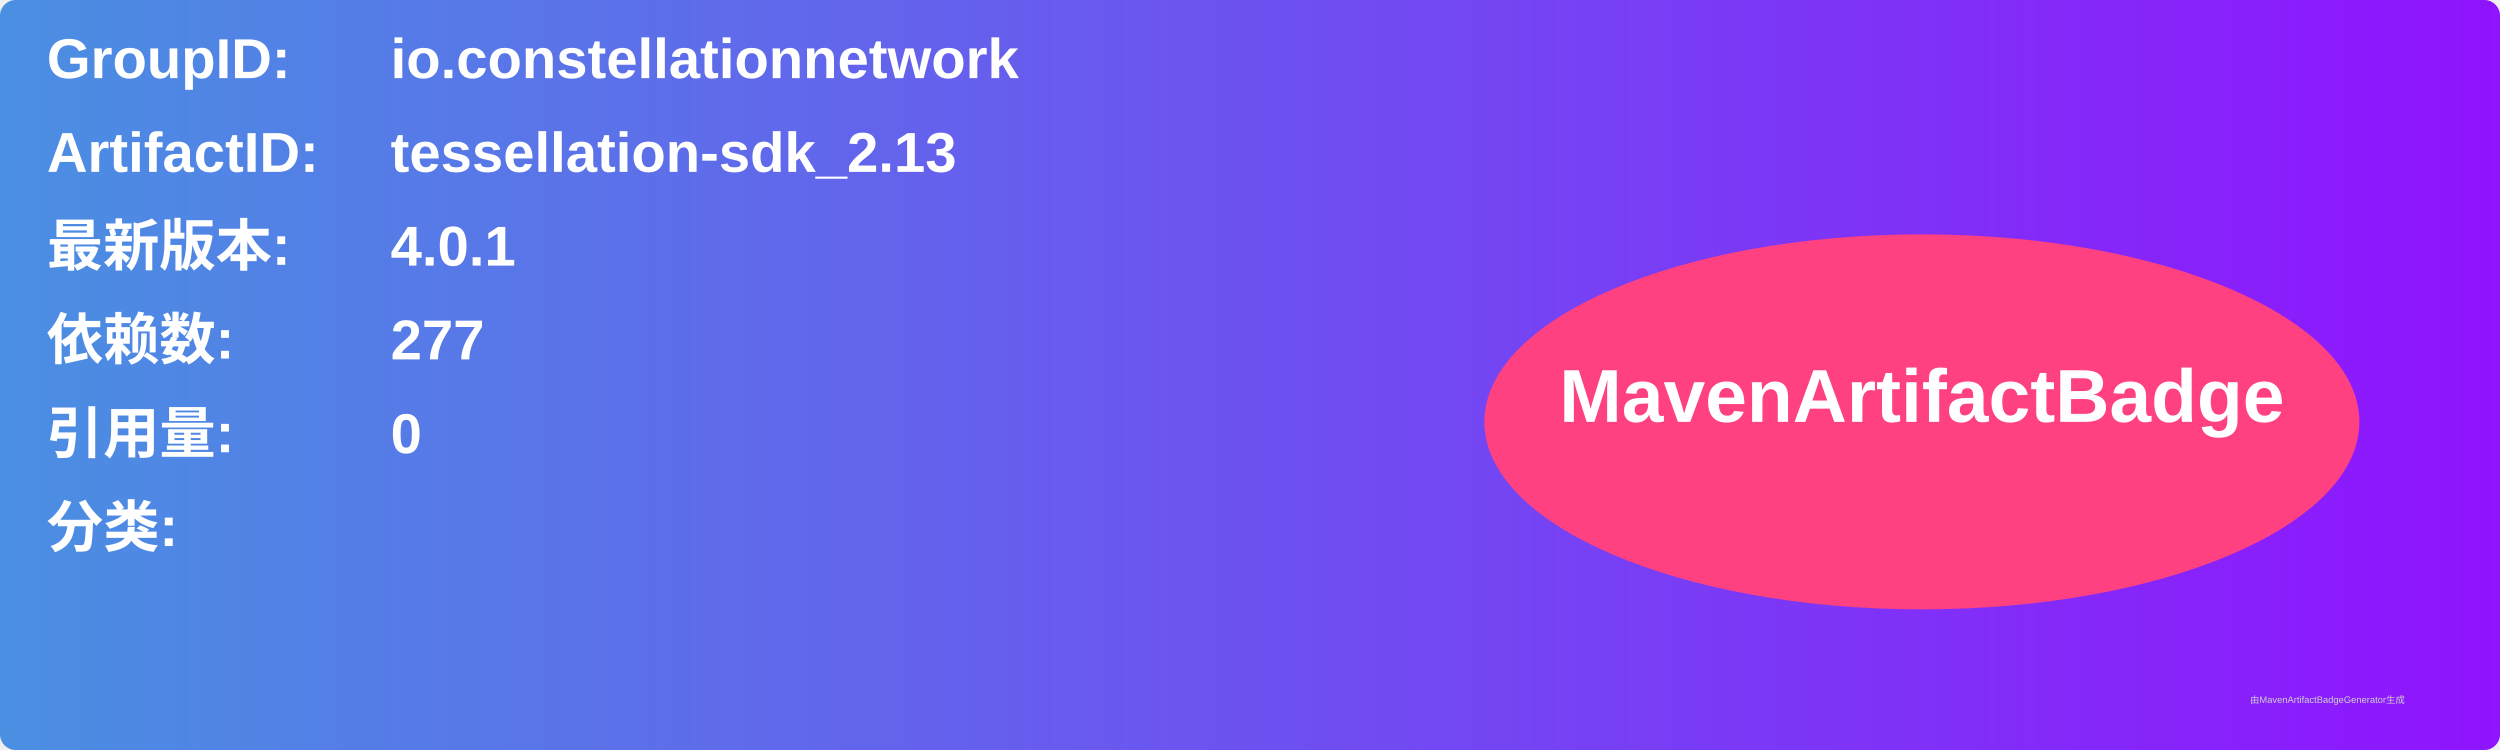
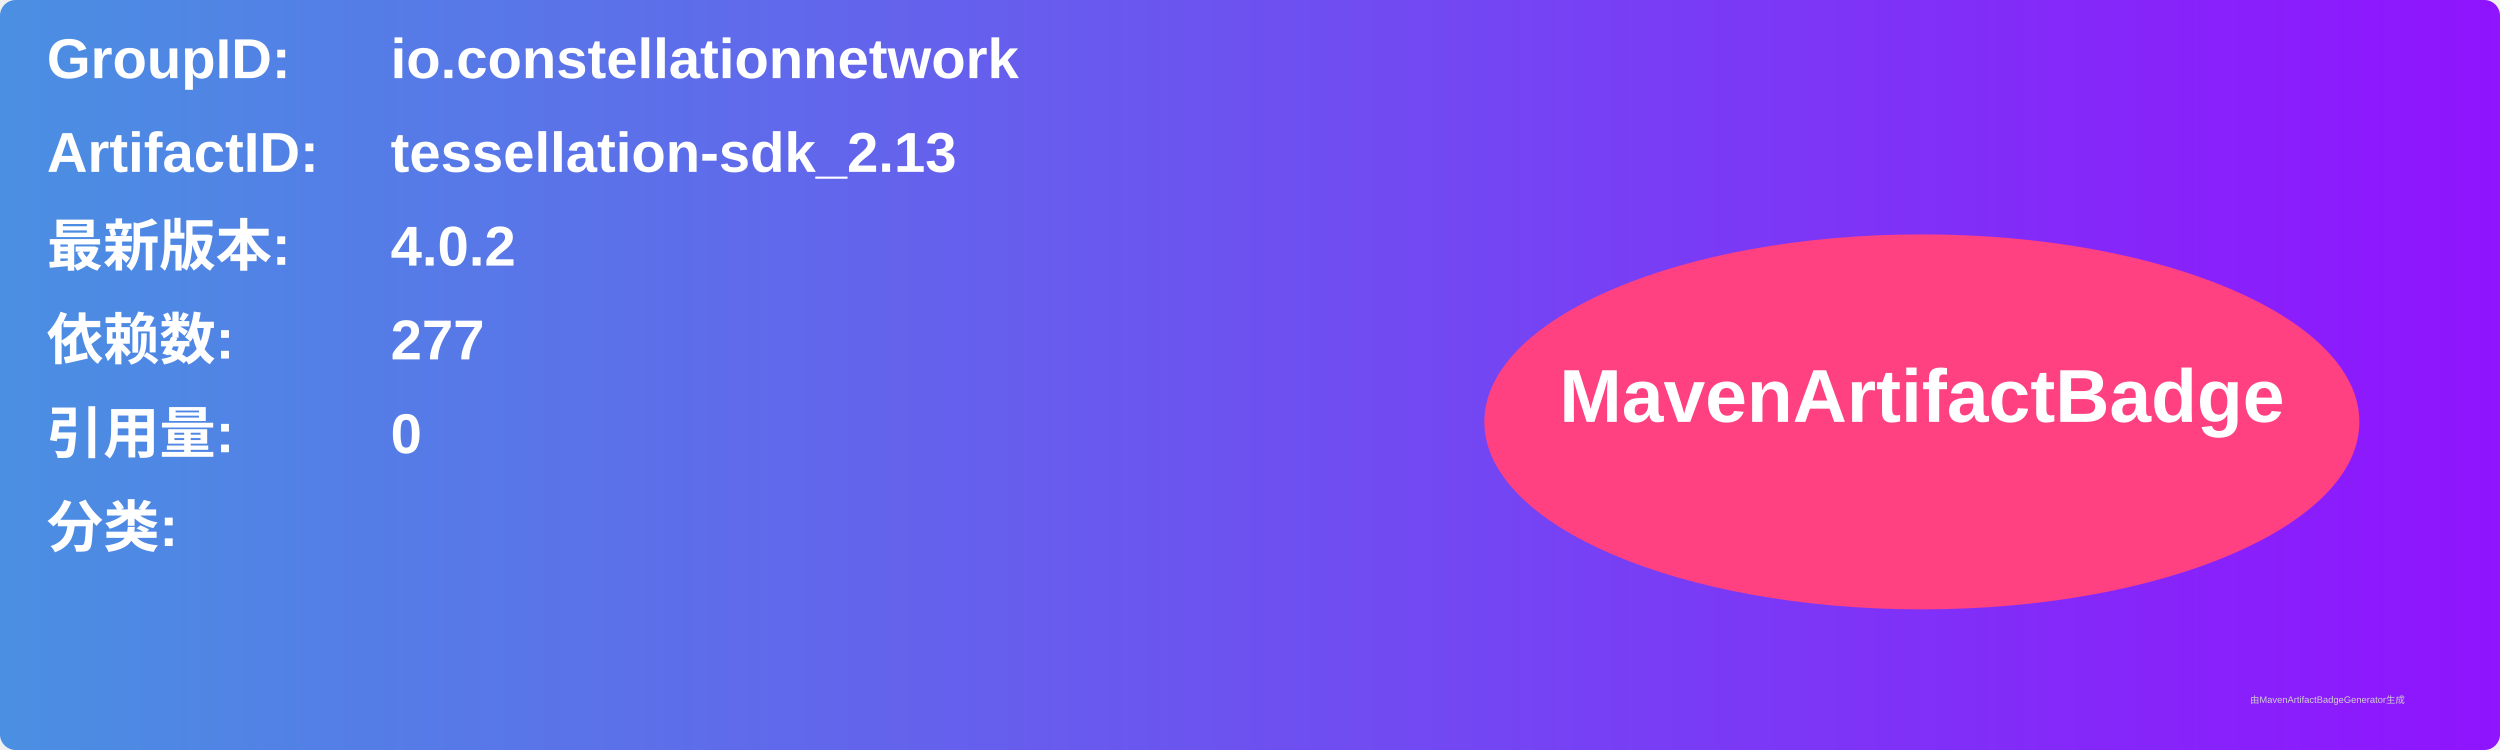
<svg xmlns="http://www.w3.org/2000/svg" width="800" height="240" viewBox="0 0 800 240">
  <linearGradient id="grad" x1="0%" y1="0%" x2="100%" y2="0%">
    <stop offset="0%" stop-color="#4a90e2" />
    <stop offset="100%" stop-color="#9013fe" />
  </linearGradient>
  <rect width="100%" height="100%" rx="5" ry="5" fill="url(#grad)" />
  <g transform="translate(15, 15)">
    <text x="0" y="10" font-family="Arial" font-size="18" fill="white" font-weight="bold" width="260">GroupID:</text>
    <text x="110" y="10" font-family="Arial" font-size="18" fill="white" font-weight="bold" width="460">io.constellationnetwork</text>
    <text x="0" y="40" font-family="Arial" font-size="18" fill="white" font-weight="bold" width="260">ArtifactID:</text>
    <text x="110" y="40" font-family="Arial" font-size="18" fill="white" font-weight="bold" width="460">tessellation-sdk_2.13</text>
    <text x="0" y="70" font-family="Arial" font-size="18" fill="white" font-weight="bold">最新版本:</text>
    <text x="110" y="70" font-family="Arial" font-size="18" fill="white" font-weight="bold">
-       <tspan font-weight="bold">4.0.1</tspan>
+       <tspan font-weight="bold">4.0.2</tspan>
    </text>
    <text x="0" y="100" font-family="Arial" font-size="18" fill="white" font-weight="bold">依赖数: </text>
    <text x="110" y="100" font-family="Arial" font-size="18" fill="white">
      <tspan font-weight="bold">277</tspan>
    </text>
    <text x="0" y="130" font-family="Arial" font-size="18" fill="white" font-weight="bold">引用量: </text>
    <text x="110" y="130" font-family="Arial" font-size="18" fill="white">
      <tspan font-weight="bold">0</tspan>
    </text>
    <text x="0" y="160" font-family="Arial" font-size="18" fill="white" font-weight="bold">分类:</text>
    <text x="10" y="190" font-family="Arial" font-size="10" fill="white">
      <tspan font-weight="bold" />
    </text>
    <ellipse cx="600" cy="120" rx="140" ry="60" fill="#ff4081" />
    <text x="600" y="120" text-anchor="middle" font-family="Arial" font-size="24" fill="white" font-weight="bold">MavenArtifactBadge</text>
  </g>
  <text x="720" y="225" font-family="Arial" font-size="3" fill="#d0d0d0">由MavenArtifactBadgeGenerator生成</text>
</svg>
